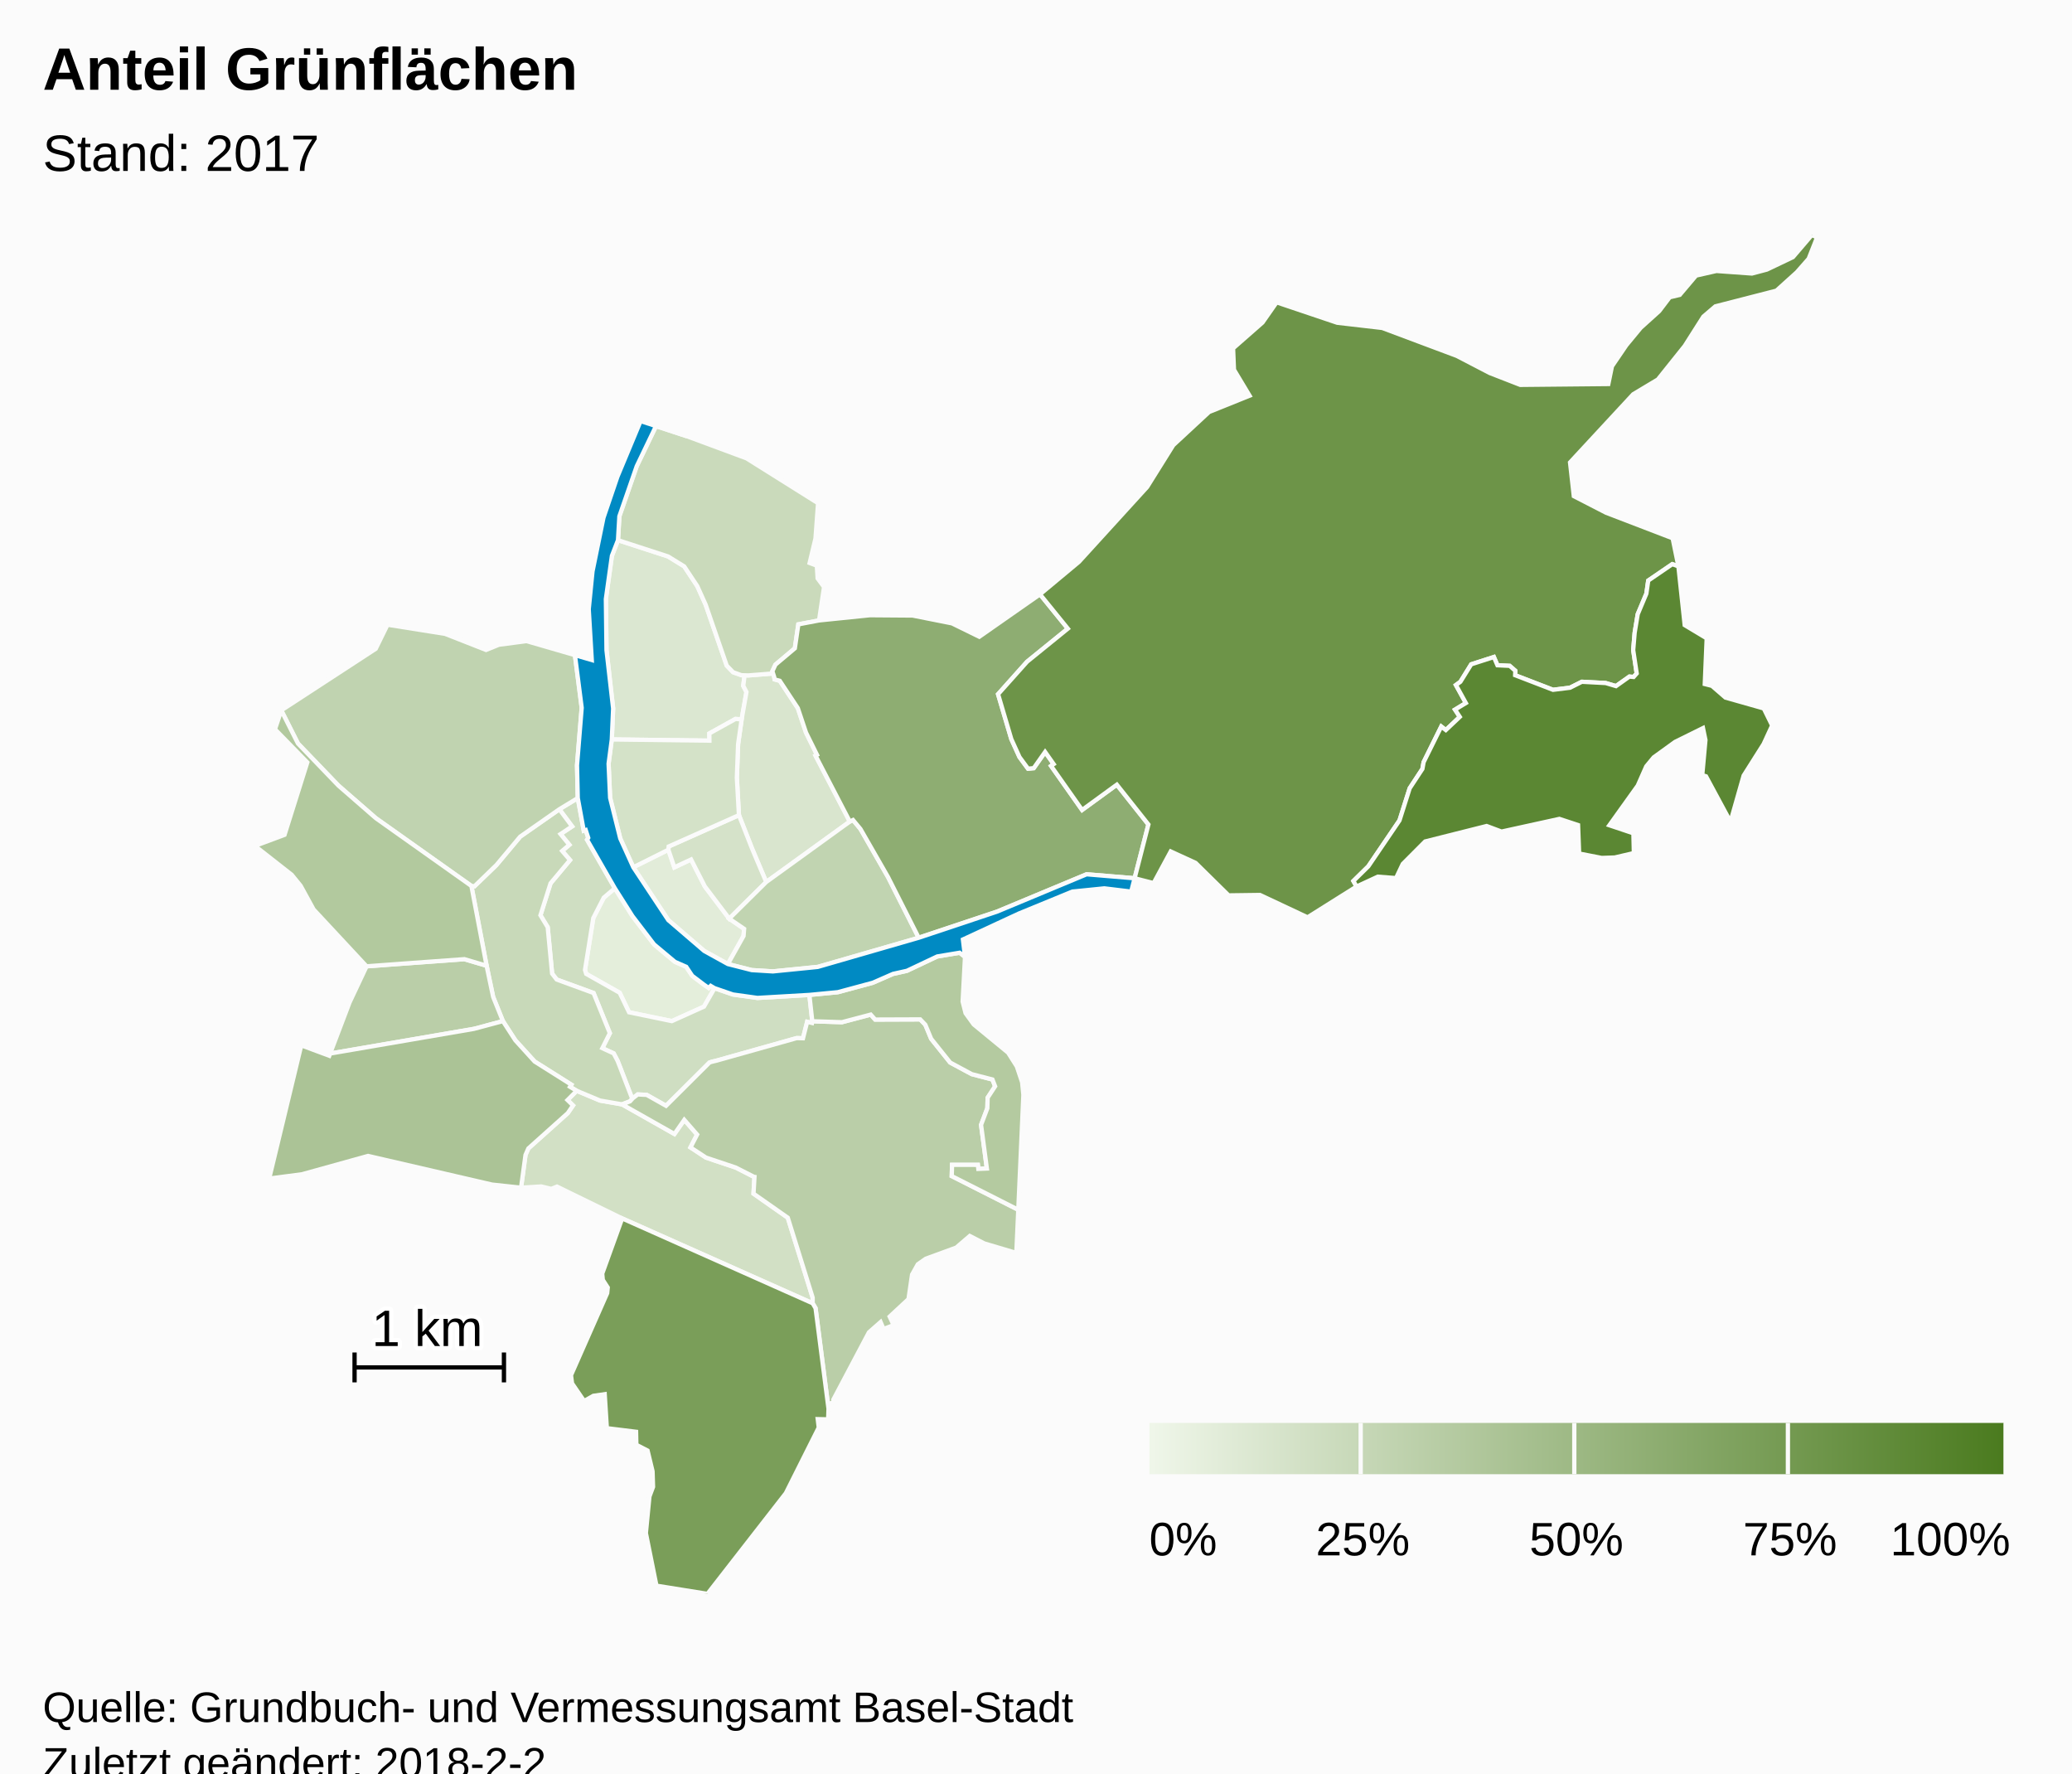
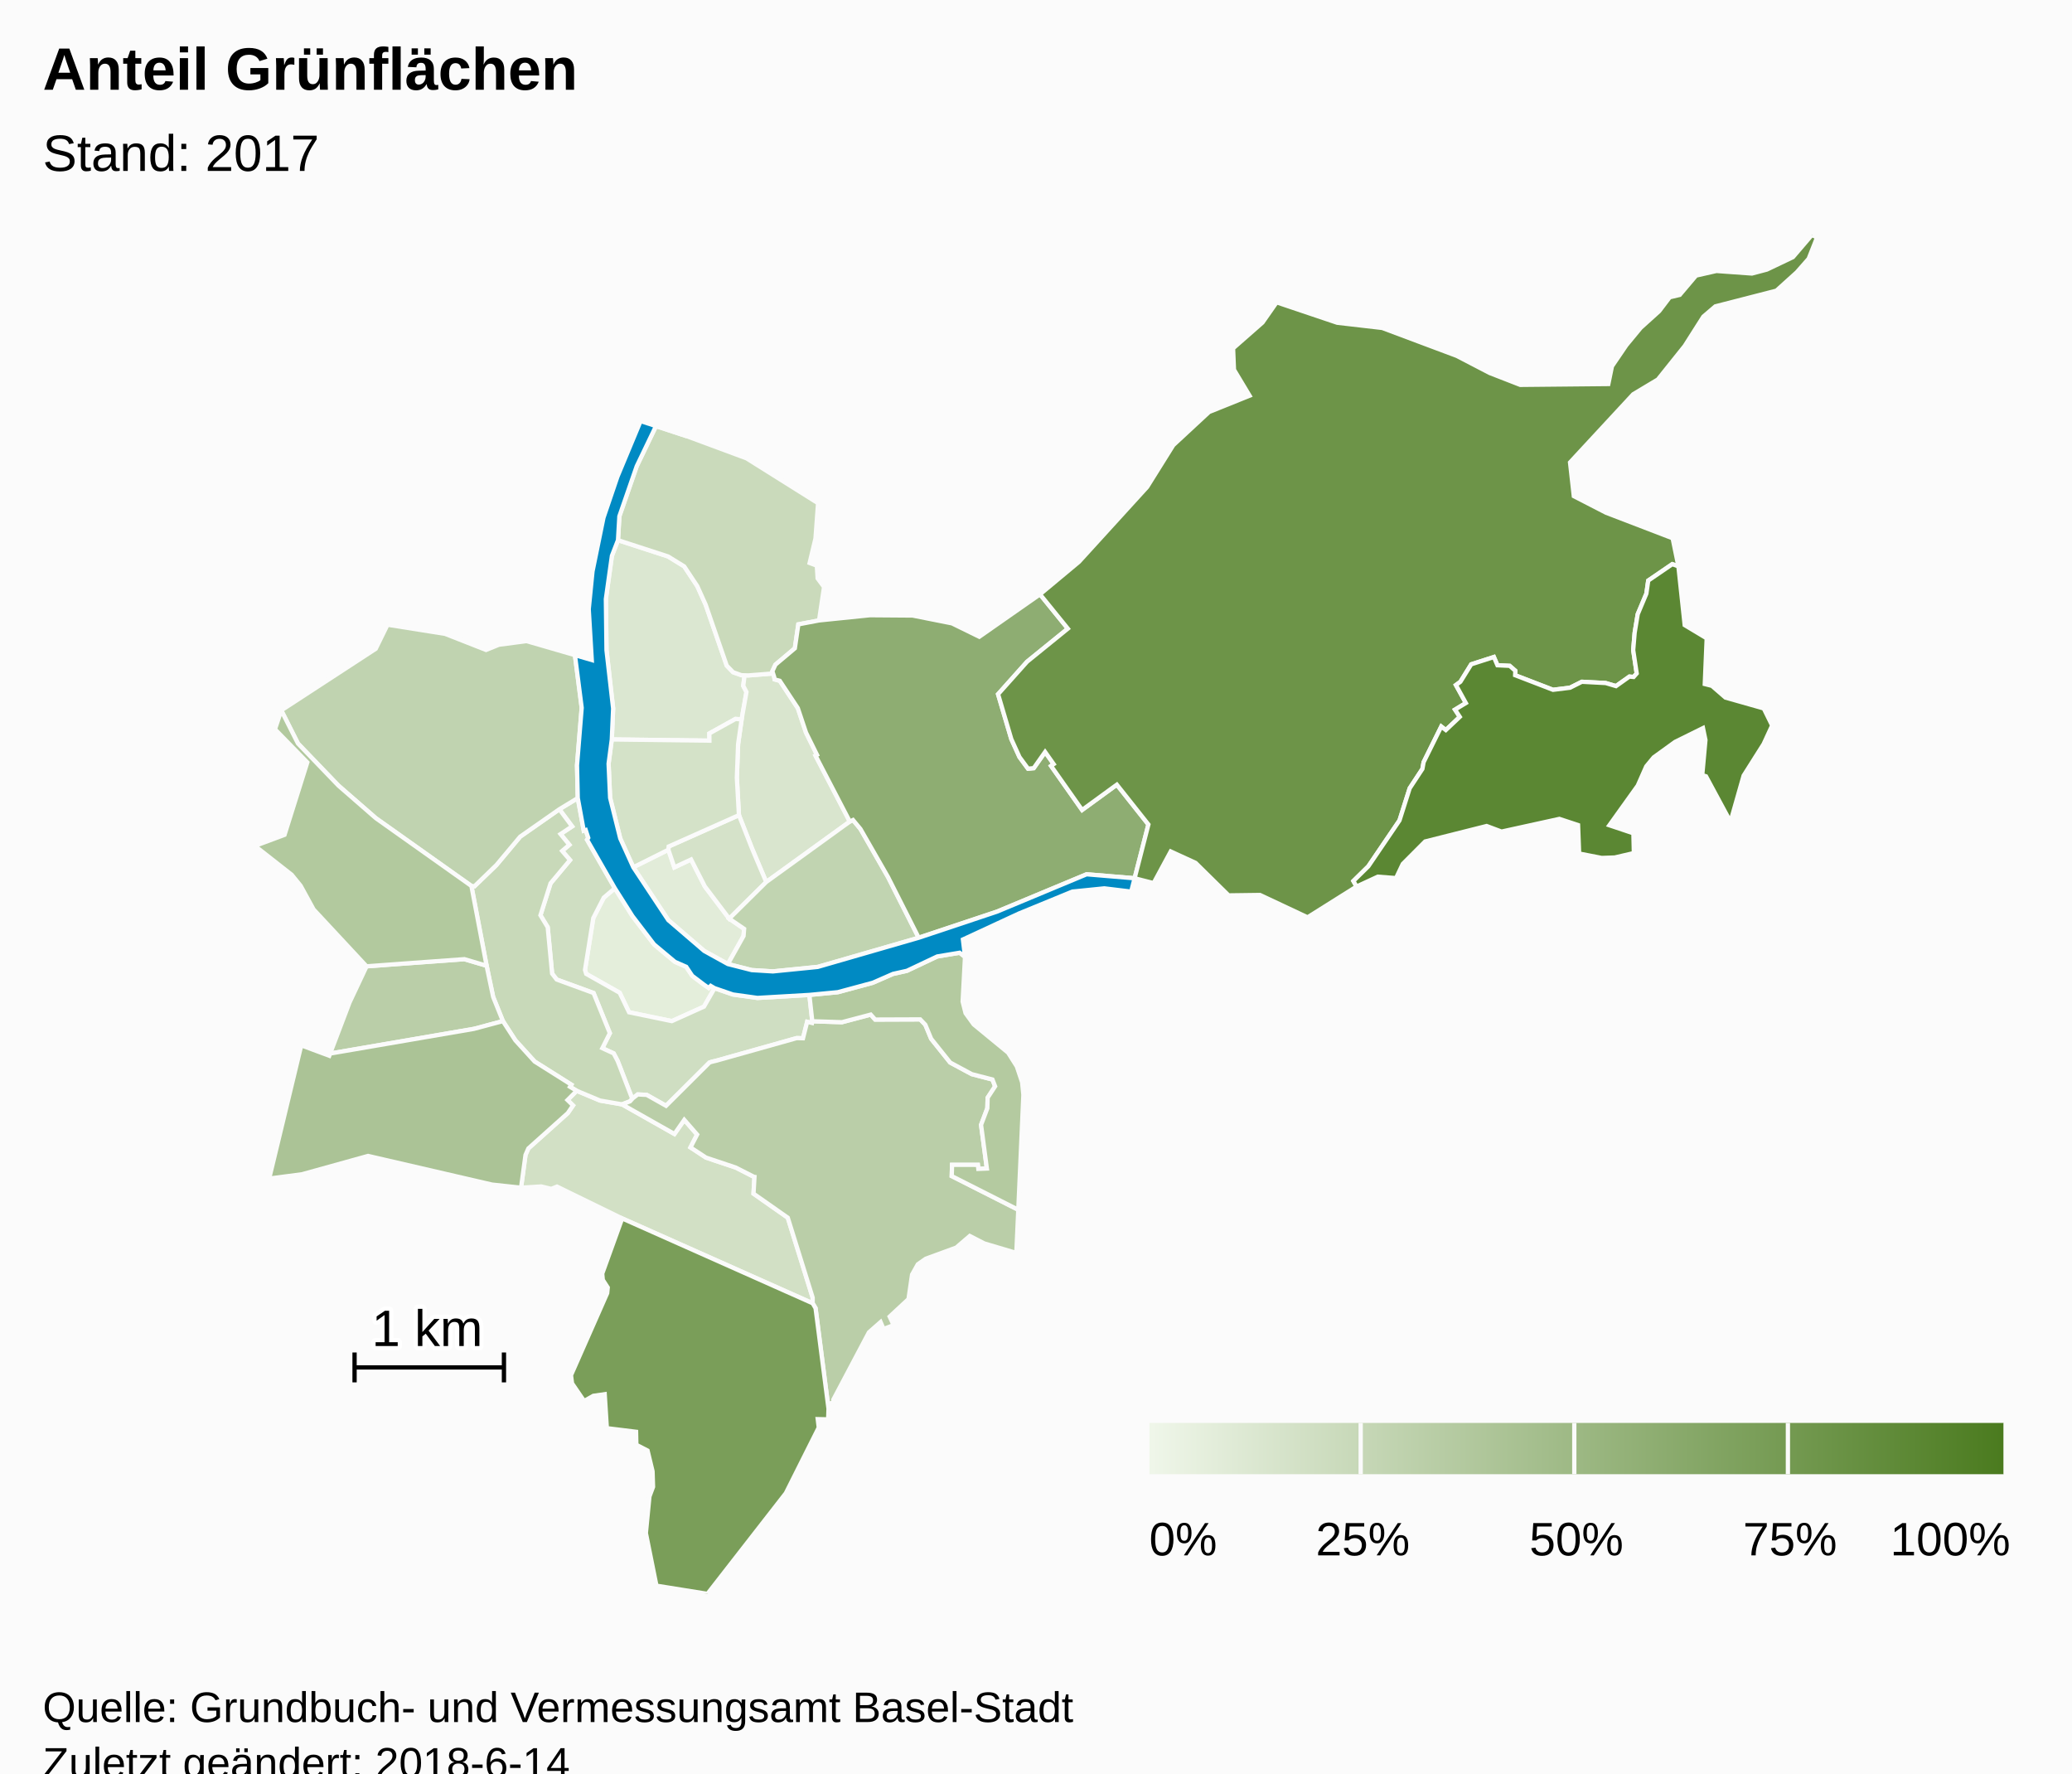
<svg xmlns="http://www.w3.org/2000/svg" version="1.1" class="highcharts-root" style="font-family:Arial;font-size:12px;" viewBox="0 0 485 415">
  <defs>
-     <linearGradient x1="0" y1="0" x2="1" y2="0" id="highcharts-yvawsob-8">
+     <linearGradient x1="0" y1="0" x2="1" y2="0" id="highcharts-dmf3gjz-8">
      <stop offset="0" stop-color="#eff6e9" stop-opacity="1" />
      <stop offset="1" stop-color="#4b7b1f" stop-opacity="1" />
    </linearGradient>
-     <clipPath id="highcharts-yvawsob-9">
+     <clipPath id="highcharts-dmf3gjz-9">
      <rect x="0" y="0" width="465" height="318" fill="none" />
    </clipPath>
-     <clipPath id="highcharts-yvawsob-10">
+     <clipPath id="highcharts-dmf3gjz-10">
      <rect x="0" y="0" width="465" height="318" fill="none" />
    </clipPath>
  </defs>
  <rect fill="#fbfbfb" class="highcharts-background" x="0" y="0" width="485" height="428" rx="0" ry="0" />
  <rect fill="none" class="highcharts-plot-background" x="10" y="55" width="465" height="318" />
  <g class="highcharts-pane-group" />
  <rect fill="none" class="highcharts-plot-border" x="10" y="55" width="465" height="318" />
  <g class="highcharts-series-group">
-     <g class="highcharts-series highcharts-series-0 highcharts-map-series highcharts-color-0 " transform="translate(10,55) scale(1 1)" clip-path="url(#highcharts-yvawsob-10)">
+     <g class="highcharts-series highcharts-series-0 highcharts-map-series highcharts-color-0 " transform="translate(10,55) scale(1 1)" clip-path="url(#highcharts-dmf3gjz-10)">
      <g transform="translate(0,0) scale(1 1)">
        <path fill="rgb(228,238,219)" d="M 157.262 176.255 L 156.358 175.722 155.903 176.213 154.831 175.48 152.03 173.356 150.629 171.253 147.992 170.097 143.1 166.011 138.047 159.396 133.918 152.861 131.324 155.077 128.871 159.856 126.932 171.983 127.211 172.909 135.045 177.328 137.247 181.901 147.256 183.968 154.784 180.573 157.262 176.255 Z" stroke="#fbfbfb" stroke-width="1" vector-effect="non-scaling-stroke" class="highcharts-point highcharts-color-0" />
        <path fill="rgb(226,236,217)" d="M 160.373 170.608 L 164.046 164.041 164.178 162.374 160.691 159.986 154.986 152.446 151.763 146.14 147.846 147.976 146.447 143.862 138.239 147.962 146.439 160.34 154.831 167.543 160.373 170.608 Z" stroke="#fbfbfb" stroke-width="1" vector-effect="non-scaling-stroke" class="highcharts-point highcharts-color-0" />
        <path fill="rgb(219,231,209)" d="M 163.599 113.346 L 162.154 113.254 156.039 116.647 156.055 118.33 133.204 118.049 133.519 110.794 131.963 97.157 131.816 85.179 133.233 75.064 134.654 71.413 146.363 75.219 150.148 77.543 153.21 82.159 155.164 86.482 160.104 100.76 161.596 102.314 163.538 103.013 164.291 103.037 164.291 103.037 163.973 105.495 164.725 106.956 163.599 113.346 Z" stroke="#fbfbfb" stroke-width="1" vector-effect="non-scaling-stroke" class="highcharts-point highcharts-color-0" />
        <path fill="rgb(217,229,206)" d="M 171.211 103.401 L 171.318 103.998 172.523 104.322 176.748 110.716 178.664 116.44 181.237 121.645 180.893 121.831 188.918 137.267 169.352 151.414 167.192 146.327 165.996 143.486 162.964 135.763 162.476 126.984 162.768 119.151 163.599 113.346 164.725 106.956 163.973 105.495 164.291 103.037 164.291 103.037 165.165 103.065 170.956 102.606 171.211 103.401 Z" stroke="#fbfbfb" stroke-width="1" vector-effect="non-scaling-stroke" class="highcharts-point highcharts-color-0" />
        <path fill="rgb(213,226,201)" d="M 160.691 159.986 L 154.986 152.446 151.763 146.14 147.846 147.976 146.447 143.862 146.518 143.1 162.964 135.763 165.996 143.486 167.192 146.327 169.352 151.414 160.691 159.986 Z" stroke="#fbfbfb" stroke-width="1" vector-effect="non-scaling-stroke" class="highcharts-point highcharts-color-0" />
        <path fill="rgb(212,226,200)" d="M 163.599 113.346 L 162.768 119.151 162.476 126.984 162.964 135.763 146.518 143.1 146.447 143.862 138.239 147.962 135.18 141.214 132.811 131.721 132.453 123.731 133.204 118.049 156.055 118.33 156.039 116.647 162.154 113.254 163.599 113.346 Z" stroke="#fbfbfb" stroke-width="1" vector-effect="non-scaling-stroke" class="highcharts-point highcharts-color-0" />
        <path fill="rgb(210,224,197)" d="M 135.58 203.443 L 135.637 203.463 147.868 210.379 150.171 207.071 153.178 210.513 151.623 213.522 155.251 215.903 162.218 218.236 166.354 220.339 166.385 220.372 166.394 220.384 166.451 220.4 166.604 220.425 166.377 224.345 174.398 229.969 180.227 248.693 180.215 249.996 135.632 230.142 120.376 222.694 119.04 223.225 116.676 222.661 111.962 222.954 113.008 215.282 113.676 213.763 122.907 205.491 124.132 203.7 122.837 202.439 124.992 200.274 130.461 202.557 135.58 203.443 Z" stroke="#fbfbfb" stroke-width="1" vector-effect="non-scaling-stroke" class="highcharts-point highcharts-color-0" />
        <path fill="rgb(207,222,194)" d="M 120.924 134.388 L 123.912 138.397 121.204 140.195 123.265 142.703 121.584 144.138 123.422 146.278 118.871 151.713 116.504 159.193 118.203 161.994 119.234 172.845 120.307 174.236 128.935 177.39 132.749 186.788 130.991 190.3 133.648 191.519 134.551 193.246 134.721 193.67 135.272 195.077 137.996 202.154 137.996 202.154 138.126 202.01 139.282 201.126 141.379 201.233 145.904 203.787 156.062 193.669 156.469 193.523 156.916 193.407 157.752 193.208 176.442 187.952 176.559 187.941 177.963 187.977 178.934 184.13 180.065 184.395 180.136 183.998 179.453 177.834 167.297 178.539 161.562 177.735 157.262 176.255 154.784 180.573 147.256 183.968 137.247 181.901 135.045 177.328 127.211 172.909 126.932 171.983 128.871 159.856 131.324 155.077 133.918 152.861 127.418 141.529 127.692 141.077 127.101 139.25 126.641 139.398 125.242 131.759 120.924 134.388 Z" stroke="#fbfbfb" stroke-width="1" vector-effect="non-scaling-stroke" class="highcharts-point highcharts-color-0" />
        <path fill="rgb(202,218,187)" d="M 163.538 103.013 L 161.596 102.314 160.104 100.76 155.164 86.482 153.21 82.159 150.148 77.543 146.363 75.219 134.654 71.413 134.978 65.825 139.041 54.098 143.547 44.715 150.81 47.099 164.753 52.265 181.487 62.762 180.883 71.006 179.513 76.747 181.197 77.376 181.383 80.358 182.887 82.38 181.719 90.194 176.868 91.117 176.053 96.719 171.514 100.54 170.79 102.088 170.956 102.606 165.165 103.065 164.291 103.037 163.538 103.013 Z" stroke="#fbfbfb" stroke-width="1" vector-effect="non-scaling-stroke" class="highcharts-point highcharts-color-0" />
        <path fill="rgb(200,217,185)" d="M 120.924 134.388 L 123.912 138.397 121.204 140.195 123.265 142.703 121.584 144.138 123.422 146.278 118.871 151.713 116.504 159.193 118.203 161.994 119.234 172.845 120.307 174.236 128.935 177.39 132.749 186.788 130.991 190.3 133.648 191.519 134.551 193.246 134.721 193.67 135.272 195.077 137.996 202.154 137.996 202.154 137.466 202.738 135.608 203.453 135.58 203.443 130.461 202.557 124.992 200.274 123.424 199.334 123.729 198.837 115.147 193.427 110.633 188.465 107.718 183.966 105.433 178.298 103.899 171.004 100.344 152.338 101.062 152.404 106.196 147.439 111.754 140.799 120.924 134.388 Z" stroke="#fbfbfb" stroke-width="1" vector-effect="non-scaling-stroke" class="highcharts-point highcharts-color-0" />
        <path fill="rgb(193,212,177)" d="M 160.691 159.986 L 169.352 151.414 188.918 137.267 189.67 136.904 191.408 138.995 197.855 150.236 205.045 164.457 181.405 171.284 170.915 172.333 165.964 172.027 160.373 170.608 164.046 164.041 164.178 162.374 160.691 159.986 Z" stroke="#fbfbfb" stroke-width="1" vector-effect="non-scaling-stroke" class="highcharts-point highcharts-color-0" />
        <path fill="rgb(192,211,176)" d="M 120.924 134.388 L 111.754 140.799 106.196 147.439 101.062 152.404 100.344 152.338 77.981 136.479 69.219 128.85 59.749 119.007 55.838 111.244 77.945 96.835 80.705 91.197 94.19 93.34 103.77 97.104 106.792 95.878 113.25 95.032 124.579 98.315 126.16 110.641 125.066 124.095 125.242 131.759 120.924 134.388 Z" stroke="#fbfbfb" stroke-width="1" vector-effect="non-scaling-stroke" class="highcharts-point highcharts-color-0" />
        <path fill="rgb(186,206,168)" d="M 135.637 203.463 L 147.868 210.379 150.171 207.071 153.178 210.513 151.623 213.522 155.251 215.903 162.218 218.236 166.354 220.339 166.385 220.372 166.394 220.384 166.451 220.4 166.604 220.425 166.377 224.345 174.398 229.969 180.227 248.693 180.215 249.996 180.9 251.148 183.934 274.685 184.109 273.435 185.137 273.291 185.072 272.536 193.394 256.796 196.124 254.398 196.821 256.019 199.174 255.111 198.245 253.116 202.654 249.018 203.487 243.297 204.842 240.873 206.692 239.58 213.839 236.961 216.997 234.248 220.41 235.999 227.897 238.221 228.353 228.116 212.776 220.233 212.855 217.603 218.894 217.607 218.998 218.549 221.001 218.469 219.641 208.244 221.11 204.361 221.181 201.897 222.929 199.226 222.307 197.631 217.473 196.38 212.404 193.655 207.963 188.105 206.597 184.812 205.396 183.561 194.853 183.6 193.812 182.44 187.073 184.22 180.136 183.998 180.065 184.395 178.934 184.13 177.963 187.977 176.559 187.941 176.442 187.952 157.752 193.208 156.916 193.407 156.469 193.523 156.062 193.669 145.904 203.787 141.379 201.233 139.282 201.126 138.126 202.01 137.996 202.154 137.466 202.738 135.608 203.453 135.637 203.463 Z" stroke="#fbfbfb" stroke-width="1" vector-effect="non-scaling-stroke" class="highcharts-point highcharts-color-0" />
        <path fill="rgb(186,206,168)" d="M 79.362 170.878 L 75.803 171.141 71.818 179.6 67.273 191.555 100.915 185.781 107.718 183.966 105.433 178.298 103.899 171.004 98.7 169.469 82.607 170.639 79.362 170.878 Z" stroke="#fbfbfb" stroke-width="1" vector-effect="non-scaling-stroke" class="highcharts-point highcharts-color-0" />
        <path fill="rgb(180,202,160)" d="M 215.882 168.932 L 215.327 179.393 216.011 182.103 217.923 184.746 225.977 191.365 228.014 194.58 229.249 198.27 229.545 201.213 228.353 228.116 212.776 220.233 212.855 217.603 218.894 217.607 218.998 218.549 221.001 218.469 219.641 208.244 221.11 204.361 221.181 201.897 222.929 199.226 222.307 197.631 217.473 196.38 212.404 193.655 207.963 188.105 206.597 184.812 205.396 183.561 194.853 183.6 193.812 182.44 187.073 184.22 180.136 183.998 179.453 177.834 186.126 177.194 194.287 174.991 199.035 172.914 202.28 172.193 209.378 168.836 214.623 167.962 215.882 168.932 Z" stroke="#fbfbfb" stroke-width="1" vector-effect="non-scaling-stroke" class="highcharts-point highcharts-color-0" />
        <path fill="rgb(178,201,158)" d="M 79.362 170.878 L 75.803 171.141 63.409 157.831 60.375 152.288 58.285 149.72 49.666 142.962 56.601 140.371 61.932 123.417 54.366 115.662 55.838 111.244 59.749 119.007 69.219 128.85 77.981 136.479 100.344 152.338 103.899 171.004 98.7 169.469 82.607 170.639 79.362 170.878 Z" stroke="#fbfbfb" stroke-width="1" vector-effect="non-scaling-stroke" class="highcharts-point highcharts-color-0" />
        <path fill="rgb(171,195,150)" d="M 122.837 202.439 L 124.132 203.7 122.907 205.491 113.676 213.763 113.008 215.282 111.962 222.954 105.167 222.222 76.154 215.516 60.701 219.803 53.007 220.815 60.516 189.632 67.076 192.073 67.273 191.555 100.915 185.781 107.718 183.966 110.633 188.465 115.147 193.427 123.729 198.837 123.424 199.334 124.992 200.274 122.837 202.439 Z" stroke="#fbfbfb" stroke-width="1" vector-effect="non-scaling-stroke" class="highcharts-point highcharts-color-0" />
        <path fill="rgb(142,173,114)" d="M 171.211 103.401 L 171.318 103.998 172.523 104.322 176.748 110.716 178.664 116.44 181.237 121.645 180.893 121.831 188.918 137.267 189.67 136.904 191.408 138.995 197.855 150.236 205.045 164.457 223.366 158.346 244.346 149.604 255.582 150.539 255.583 150.539 258.812 137.95 251.422 128.63 243.289 134.551 236.554 124.993 236.031 124.25 236.638 123.823 234.632 120.976 231.964 124.768 230.635 124.89 228.628 122.159 226.721 117.956 225.261 113.014 223.621 107.458 230.412 99.856 239.954 92.115 233.436 84.083 219.225 94.015 212.833 90.881 203.612 89.049 193.631 88.975 181.719 90.194 176.868 91.117 176.053 96.719 171.514 100.54 170.79 102.088 171.211 103.401 Z" stroke="#fbfbfb" stroke-width="1" vector-effect="non-scaling-stroke" class="highcharts-point highcharts-color-0" />
        <path fill="rgb(122,158,89)" d="M 135.632 230.142 L 180.215 249.996 180.9 251.148 183.934 274.685 183.848 277.164 181.411 277.111 181.647 279.081 173.95 294.429 155.599 318 143.656 316.09 141.183 303.788 142.016 295.225 142.862 292.967 142.749 289.325 141.579 284.473 138.954 283.115 138.893 280.075 132.048 279.233 131.549 271.275 128.881 271.658 126.728 272.874 123.902 268.738 123.656 266.836 132.127 247.632 132.257 246.312 131.101 244.519 130.965 243.059 135.632 230.142 Z" stroke="#fbfbfb" stroke-width="1" vector-effect="non-scaling-stroke" class="highcharts-point highcharts-color-0" />
        <path fill="rgb(109,148,72)" d="M 236.031 124.25 L 236.638 123.823 234.632 120.976 231.964 124.768 230.635 124.89 228.628 122.159 226.721 117.956 225.261 113.014 223.621 107.458 230.412 99.856 239.954 92.115 233.436 84.083 242.561 76.483 258.515 58.976 264.631 49.187 273.009 41.418 282.494 37.597 278.841 31.517 278.635 26.524 285.514 20.486 288.827 15.752 303.007 20.53 313.55 21.75 330.993 28.284 338.71 32.293 345.845 35.071 366.468 34.868 367.317 30.735 370.679 25.792 374.037 21.73 378.373 17.816 380.838 14.568 383.185 14.012 387.005 9.491 391.762 8.412 400.087 9.009 403.581 8.084 409.682 5.173 414.105 0 415.334 0.551 413.362 5.548 410.58 8.712 405.805 13.023 391.517 16.697 388.708 19.095 384.347 25.954 378.064 33.804 372.286 37.262 357.503 53.215 358.387 61.108 365.94 64.994 381.521 70.973 382.868 77.538 381.432 77.029 375.807 80.873 375.373 83.926 373.348 88.738 372.63 93.077 372.29 97.144 373.11 102.607 372.38 103.429 371.997 103.394 371.4 103.34 368.262 105.567 365.846 104.848 360.27 104.553 357.504 105.943 353.52 106.433 344.653 103.017 344.693 101.976 343.372 100.823 340.507 100.688 339.679 98.758 334.372 100.467 331.845 104.548 330.798 105.314 333.119 109.528 330.583 111.065 331.698 112.762 328.429 115.852 327.36 115.032 323.23 123.372 322.95 124.941 319.97 129.481 317.585 136.998 310.291 147.741 306.798 151.177 307.536 152.47 296.065 159.678 284.93 154.446 277.586 154.543 269.86 146.935 264.033 144.263 260.033 151.67 255.583 150.539 258.812 137.95 251.422 128.63 243.289 134.551 236.554 124.993 236.031 124.25 Z" stroke="#fbfbfb" stroke-width="1" vector-effect="non-scaling-stroke" class="highcharts-point highcharts-color-0" />
        <path fill="rgb(91,135,51)" d="M 372.38 103.429 L 373.11 102.607 372.29 97.144 372.63 93.077 373.348 88.738 375.373 83.926 375.807 80.873 381.432 77.029 382.868 77.538 384.34 91.291 389.489 94.382 389.041 105.082 390.714 105.505 393.875 108.249 402.854 110.795 404.814 114.782 402.821 119.109 398.133 126.52 395.06 137.313 389.329 126.674 388.452 126.405 389.199 118.186 388.626 115.394 382.117 118.606 377.074 122.247 375.343 124.346 373.359 128.844 366.709 138.131 372.334 140.016 372.444 144.636 367.97 145.676 364.914 145.782 359.635 144.751 359.382 138.084 355.008 136.641 341.465 139.613 337.98 138.306 323.583 141.929 318.347 147.186 316.776 150.498 312.513 150.166 307.536 152.47 306.798 151.177 310.291 147.741 317.585 136.998 319.97 129.481 322.95 124.941 323.23 123.372 327.36 115.032 328.429 115.852 331.698 112.762 330.583 111.065 333.119 109.528 330.798 105.314 331.845 104.548 334.372 100.467 339.679 98.758 340.507 100.688 343.372 100.823 344.693 101.976 344.653 103.017 353.52 106.433 357.504 105.943 360.27 104.553 365.846 104.848 368.262 105.567 371.4 103.34 371.997 103.394 372.38 103.429 Z" stroke="#fbfbfb" stroke-width="1" vector-effect="non-scaling-stroke" class="highcharts-point highcharts-color-0" />
      </g>
    </g>
    <g class="highcharts-markers highcharts-series-0 highcharts-map-series highcharts-color-0 " transform="translate(10,55) scale(1 1)" clip-path="none" />
-     <g class="highcharts-series highcharts-series-1 highcharts-map-series highcharts-color-1 " visibility="hidden" transform="translate(10,55) scale(1 1)" clip-path="url(#highcharts-yvawsob-10)" />
+     <g class="highcharts-series highcharts-series-1 highcharts-map-series highcharts-color-1 " visibility="hidden" transform="translate(10,55) scale(1 1)" clip-path="url(#highcharts-dmf3gjz-10)" />
    <g class="highcharts-markers highcharts-series-1 highcharts-map-series highcharts-color-1 " visibility="hidden" transform="translate(10,55) scale(1 1)" clip-path="none" />
-     <g class="highcharts-series highcharts-series-2 highcharts-map-series " transform="translate(10,55) scale(1 1)" clip-path="url(#highcharts-yvawsob-10)">
+     <g class="highcharts-series highcharts-series-2 highcharts-map-series " transform="translate(10,55) scale(1 1)" clip-path="url(#highcharts-dmf3gjz-10)">
      <g transform="translate(0,0) scale(1 1)">
        <path fill="#008AC3" d="M 160.373 170.608 L 165.964 172.027 170.915 172.333 181.405 171.284 205.045 164.457 223.366 158.346 244.346 149.604 255.582 150.539 254.782 153.658 248.494 152.897 241.011 153.653 228.517 158.783 215.393 164.864 215.882 168.932 214.623 167.962 209.378 168.836 202.28 172.193 199.035 172.914 194.287 174.991 186.126 177.194 179.453 177.834 167.297 178.539 161.562 177.735 157.262 176.255 156.358 175.722 155.903 176.213 154.831 175.48 152.03 173.356 150.629 171.253 147.992 170.097 143.1 166.011 138.047 159.396 133.918 152.861 127.418 141.529 127.692 141.077 127.101 139.25 126.641 139.398 125.242 131.759 125.066 124.095 126.16 110.641 124.579 98.315 128.52 99.465 127.807 87.568 128.691 78.721 131.261 66.145 134.518 56.571 139.95 43.535 150.81 47.099 143.547 44.715 139.041 54.098 134.978 65.825 134.654 71.413 133.233 75.064 131.816 85.179 131.963 97.157 133.519 110.794 133.204 118.049 132.453 123.731 132.811 131.721 135.18 141.214 138.239 147.962 146.439 160.34 154.831 167.543 160.373 170.608 Z" stroke="#fbfbfb" stroke-width="1" vector-effect="non-scaling-stroke" class="highcharts-point" />
      </g>
    </g>
    <g class="highcharts-markers highcharts-series-2 highcharts-map-series " transform="translate(10,55) scale(1 1)" clip-path="none" />
-     <g class="highcharts-series highcharts-series-3 highcharts-mapline-series " transform="translate(10,55) scale(1 1)" clip-path="url(#highcharts-yvawsob-10)">
+     <g class="highcharts-series highcharts-series-3 highcharts-mapline-series " transform="translate(10,55) scale(1 1)" clip-path="url(#highcharts-dmf3gjz-10)">
      <g transform="translate(0,0) scale(1 1)">
        <path fill="none" d="M 72.994 261.515 L 72.994 268.509 72.994 265.012 107.96 265.012 107.96 261.515 107.96 268.509" stroke="black" stroke-width="1" vector-effect="non-scaling-stroke" class="highcharts-point" />
      </g>
    </g>
    <g class="highcharts-markers highcharts-series-3 highcharts-mapline-series " transform="translate(10,55) scale(1 1)" clip-path="none" />
  </g>
  <text x="10" text-anchor="start" class="highcharts-title" style="color:#000000;font-size:14px;font-weight:bold;font-family:Arial;fill:#000000;" y="21">
    <tspan>Anteil Grünflächen</tspan>
  </text>
  <text x="10" text-anchor="start" class="highcharts-subtitle" style="color:#000000;font-size:12px;font-weight:normal;font-family:Arial;fill:#000000;" y="40">
    <tspan>Stand: 2017</tspan>
  </text>
-   <g class="highcharts-data-labels highcharts-series-3 highcharts-mapline-series " visibility="visible" transform="translate(10,55) scale(1 1)" clip-path="url(#highcharts-yvawsob-9)">
+   <g class="highcharts-data-labels highcharts-series-3 highcharts-mapline-series " visibility="visible" transform="translate(10,55) scale(1 1)" clip-path="url(#highcharts-dmf3gjz-9)">
    <g class="highcharts-label highcharts-data-label highcharts-data-label-color-undefined " transform="translate(77,248)">
      <text x="0" style="font-size:12px;font-weight:normal;color:black;fill:black;" y="12">
        <tspan x="0" y="12" class="highcharts-text-outline" fill="#FFFFFF" stroke="#FFFFFF" stroke-width="2px" stroke-linejoin="round" style="">1 km</tspan>
        <tspan x="0" y="12">1 km</tspan>
      </text>
    </g>
  </g>
  <g class="highcharts-legend" transform="translate(261,326)">
    <rect fill="none" class="highcharts-legend-box" rx="0" ry="0" x="0" y="0" width="214" height="47" visibility="visible" />
    <g>
      <g>
        <g class="highcharts-legend-item highcharts-undefined-series highcharts-color-undefined" transform="translate(8,3)">
-           <rect x="0" y="4" width="200" height="12" fill="url(#highcharts-yvawsob-8)" />
+           <rect x="0" y="4" width="200" height="12" fill="url(#highcharts-dmf3gjz-8)" />
          <g class="highcharts-grid highcharts-coloraxis-grid ">
            <path fill="none" stroke="#fbfbfb" stroke-width="1" class="highcharts-grid-line" d="M -0.5 4 L -0.5 16" opacity="1" />
            <path fill="none" stroke="#fbfbfb" stroke-width="1" class="highcharts-grid-line" d="M 49.5 4 L 49.5 16" opacity="1" />
            <path fill="none" stroke="#fbfbfb" stroke-width="1" class="highcharts-grid-line" d="M 99.5 4 L 99.5 16" opacity="1" />
            <path fill="none" stroke="#fbfbfb" stroke-width="1" class="highcharts-grid-line" d="M 149.5 4 L 149.5 16" opacity="1" />
            <path fill="none" stroke="#fbfbfb" stroke-width="1" class="highcharts-grid-line" d="M 200.5 4 L 200.5 16" opacity="1" />
          </g>
          <text x="21" style="color:#333333;font-size:12px;font-weight:bold;cursor:pointer;fill:#333333;" text-anchor="start" y="15" />
          <g class="highcharts-axis highcharts-coloraxis ">
            <path fill="none" class="highcharts-axis-line" d="M 0 16 L 200 16" />
          </g>
          <g class="highcharts-axis-labels highcharts-coloraxis-labels ">
            <text x="7.938" style="color:black;cursor:default;font-size:11px;fill:black;" text-anchor="middle" transform="translate(0,0)" y="35" opacity="1">0%</text>
            <text x="50" style="color:black;cursor:default;font-size:11px;fill:black;" text-anchor="middle" transform="translate(0,0)" y="35" opacity="1">25%</text>
            <text x="100" style="color:black;cursor:default;font-size:11px;fill:black;" text-anchor="middle" transform="translate(0,0)" y="35" opacity="1">50%</text>
            <text x="150" style="color:black;cursor:default;font-size:11px;fill:black;" text-anchor="middle" transform="translate(0,0)" y="35" opacity="1">75%</text>
            <text x="187.5" style="color:black;cursor:default;font-size:11px;fill:black;" text-anchor="middle" transform="translate(0,0)" y="35" opacity="1">
              <tspan>100%</tspan>
            </text>
          </g>
        </g>
      </g>
    </g>
  </g>
  <text x="10" class="highcharts-credits" text-anchor="start" style="cursor:default;color:#000000;font-size:10px;fill:#000000;" y="403">
    <tspan>Quelle: Grundbuch- und Vermessungsamt Basel-Stadt</tspan>
-     <tspan x="10" dy="13">Zuletzt geändert: 2018-2-2</tspan>
+     <tspan x="10" dy="13">Zuletzt geändert: 2018-6-14</tspan>
  </text>
</svg>
